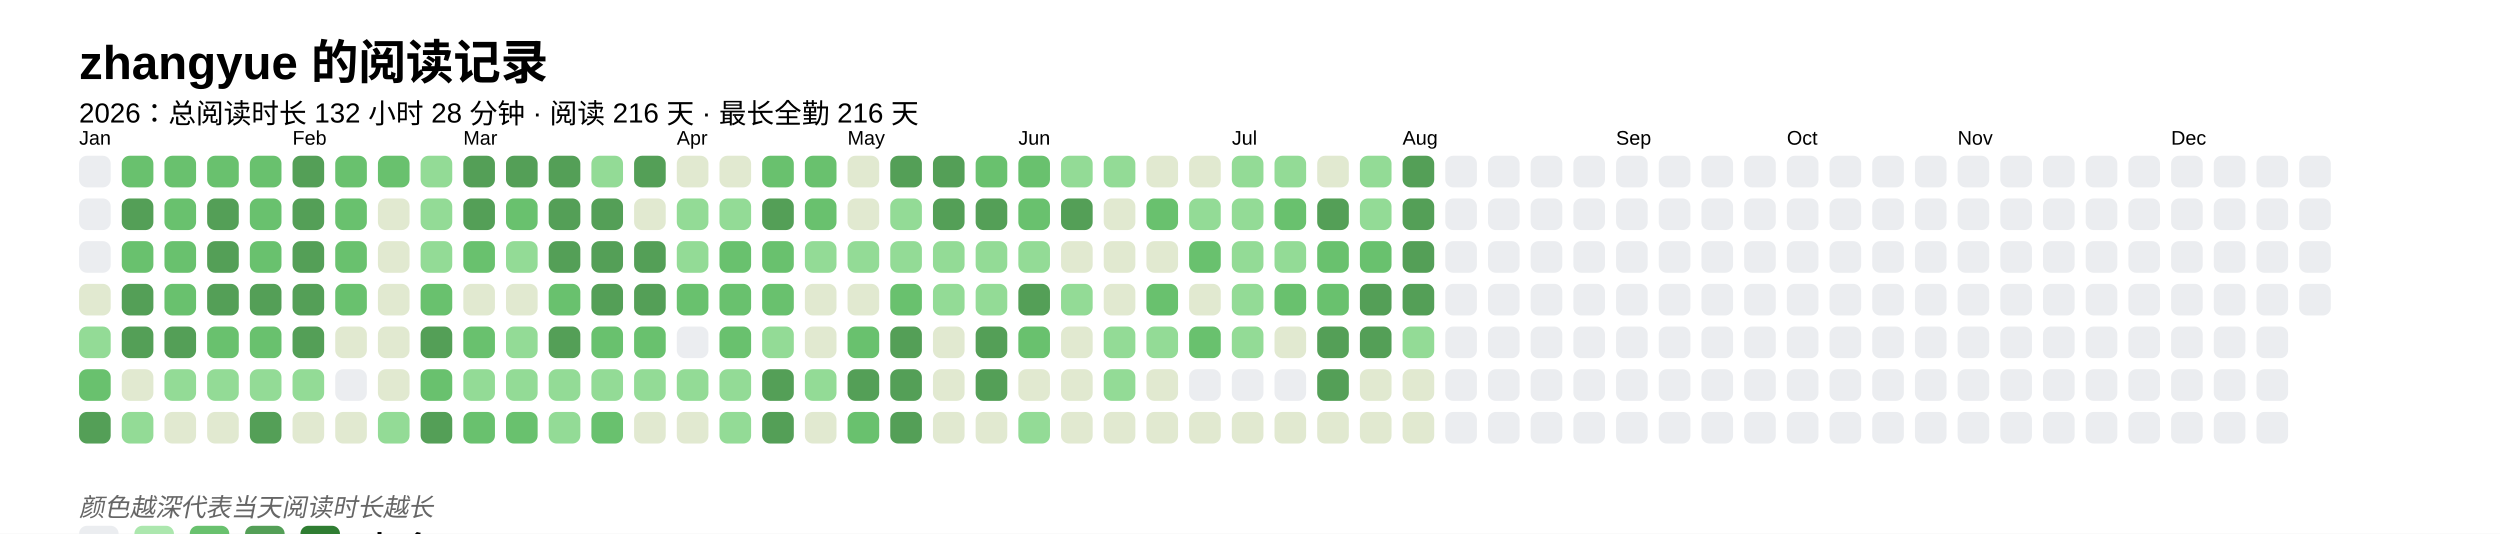
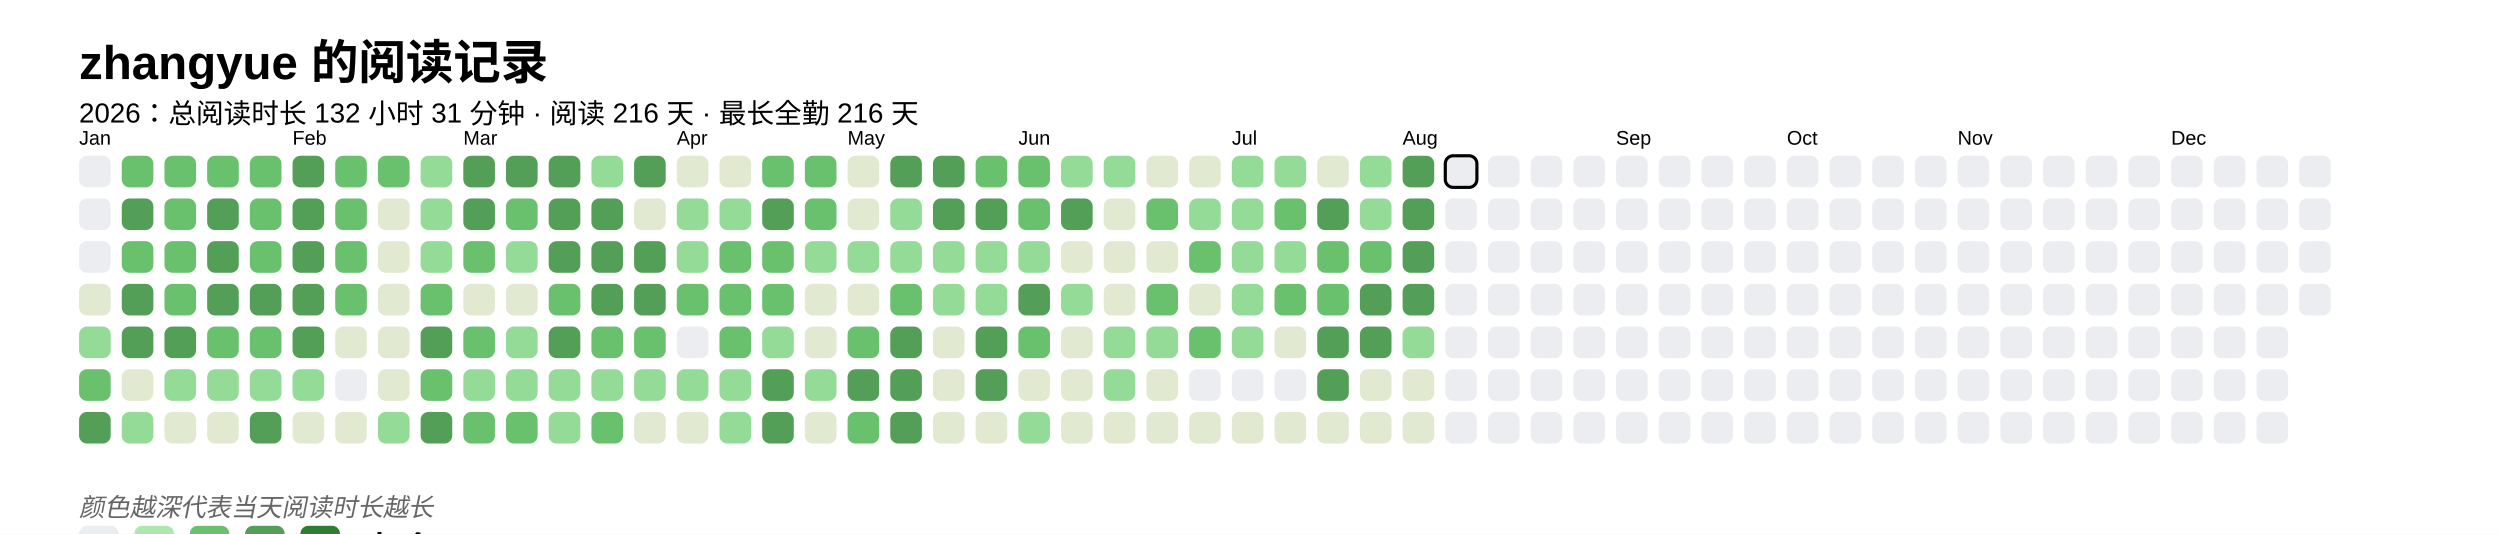
<svg xmlns="http://www.w3.org/2000/svg" baseProfile="full" height="67.5mm" version="1.1" viewBox="0,0,316.2,67.5" width="316.2mm">
  <defs />
  <rect fill="#FFFFFF" height="67.5" width="316.2" x="0" y="0" />
  <text fill="#000000" style="font-size:6px; font-family:Arial; font-weight:bold;" x="10" y="10">zhangyue 的阅读记录</text>
-   <text fill="#000000" style="font-size:3.5px; font-family:Arial;" x="10" y="15.5">2026：总阅读时长 132 小时 28 分钟 · 阅读 216 天 · 最长全勤 216 天</text>
+   <text fill="#000000" style="font-size:3.5px; font-family:Arial;" x="10" y="15.5">2026：总阅读时长 132 小时 31 分钟 · 阅读 216 天 · 最长全勤 216 天</text>
  <text fill="#000000" style="font-size:2.5px; font-family:Arial" x="10" y="18.3">Jan</text>
  <rect fill="#EBEDF0" height="4" rx="1" ry="1" width="4" x="10" y="19.7" />
  <rect fill="#EBEDF0" height="4" rx="1" ry="1" width="4" x="10" y="25.1" />
  <rect fill="#EBEDF0" height="4" rx="1" ry="1" width="4" x="10" y="30.5" />
  <rect fill="#e1e9d0" height="4" rx="1" ry="1" width="4" x="10" y="35.9" />
  <rect fill="#93db96" height="4" rx="1" ry="1" width="4" x="10" y="41.3" />
  <rect fill="#69C16E" height="4" rx="1" ry="1" width="4" x="10" y="46.7" />
  <rect fill="#549F57" height="4" rx="1" ry="1" width="4" x="10" y="52.1" />
  <rect fill="#69C16E" height="4" rx="1" ry="1" width="4" x="15.4" y="19.7" />
  <rect fill="#549F57" height="4" rx="1" ry="1" width="4" x="15.4" y="25.1" />
  <rect fill="#69C16E" height="4" rx="1" ry="1" width="4" x="15.4" y="30.5" />
  <rect fill="#549F57" height="4" rx="1" ry="1" width="4" x="15.4" y="35.9" />
  <rect fill="#549F57" height="4" rx="1" ry="1" width="4" x="15.4" y="41.3" />
  <rect fill="#e1e9d0" height="4" rx="1" ry="1" width="4" x="15.4" y="46.7" />
  <rect fill="#93db96" height="4" rx="1" ry="1" width="4" x="15.4" y="52.1" />
  <rect fill="#69C16E" height="4" rx="1" ry="1" width="4" x="20.8" y="19.7" />
  <rect fill="#69C16E" height="4" rx="1" ry="1" width="4" x="20.8" y="25.1" />
  <rect fill="#69C16E" height="4" rx="1" ry="1" width="4" x="20.8" y="30.5" />
  <rect fill="#69C16E" height="4" rx="1" ry="1" width="4" x="20.8" y="35.9" />
  <rect fill="#549F57" height="4" rx="1" ry="1" width="4" x="20.8" y="41.3" />
  <rect fill="#93db96" height="4" rx="1" ry="1" width="4" x="20.8" y="46.7" />
  <rect fill="#e1e9d0" height="4" rx="1" ry="1" width="4" x="20.8" y="52.1" />
  <rect fill="#69C16E" height="4" rx="1" ry="1" width="4" x="26.2" y="19.7" />
  <rect fill="#549F57" height="4" rx="1" ry="1" width="4" x="26.2" y="25.1" />
  <rect fill="#549F57" height="4" rx="1" ry="1" width="4" x="26.2" y="30.5" />
  <rect fill="#549F57" height="4" rx="1" ry="1" width="4" x="26.2" y="35.9" />
  <rect fill="#69C16E" height="4" rx="1" ry="1" width="4" x="26.2" y="41.3" />
  <rect fill="#93db96" height="4" rx="1" ry="1" width="4" x="26.2" y="46.7" />
  <rect fill="#e1e9d0" height="4" rx="1" ry="1" width="4" x="26.2" y="52.1" />
  <rect fill="#69C16E" height="4" rx="1" ry="1" width="4" x="31.6" y="19.7" />
  <rect fill="#69C16E" height="4" rx="1" ry="1" width="4" x="31.6" y="25.1" />
  <rect fill="#69C16E" height="4" rx="1" ry="1" width="4" x="31.6" y="30.5" />
  <rect fill="#549F57" height="4" rx="1" ry="1" width="4" x="31.6" y="35.9" />
  <rect fill="#69C16E" height="4" rx="1" ry="1" width="4" x="31.6" y="41.3" />
  <rect fill="#93db96" height="4" rx="1" ry="1" width="4" x="31.6" y="46.7" />
  <rect fill="#549F57" height="4" rx="1" ry="1" width="4" x="31.6" y="52.1" />
  <text fill="#000000" style="font-size:2.5px; font-family:Arial" x="37.0" y="18.3">Feb</text>
  <rect fill="#549F57" height="4" rx="1" ry="1" width="4" x="37.0" y="19.7" />
  <rect fill="#549F57" height="4" rx="1" ry="1" width="4" x="37.0" y="25.1" />
  <rect fill="#549F57" height="4" rx="1" ry="1" width="4" x="37.0" y="30.5" />
  <rect fill="#549F57" height="4" rx="1" ry="1" width="4" x="37.0" y="35.9" />
  <rect fill="#549F57" height="4" rx="1" ry="1" width="4" x="37.0" y="41.3" />
  <rect fill="#93db96" height="4" rx="1" ry="1" width="4" x="37.0" y="46.7" />
  <rect fill="#e1e9d0" height="4" rx="1" ry="1" width="4" x="37.0" y="52.1" />
  <rect fill="#69C16E" height="4" rx="1" ry="1" width="4" x="42.4" y="19.7" />
  <rect fill="#69C16E" height="4" rx="1" ry="1" width="4" x="42.4" y="25.1" />
  <rect fill="#69C16E" height="4" rx="1" ry="1" width="4" x="42.4" y="30.5" />
  <rect fill="#69C16E" height="4" rx="1" ry="1" width="4" x="42.4" y="35.9" />
  <rect fill="#e1e9d0" height="4" rx="1" ry="1" width="4" x="42.4" y="41.3" />
  <rect fill="#EBEDF0" height="4" rx="1" ry="1" width="4" x="42.4" y="46.7" />
  <rect fill="#e1e9d0" height="4" rx="1" ry="1" width="4" x="42.4" y="52.1" />
  <rect fill="#69C16E" height="4" rx="1" ry="1" width="4" x="47.8" y="19.7" />
  <rect fill="#e1e9d0" height="4" rx="1" ry="1" width="4" x="47.8" y="25.1" />
  <rect fill="#e1e9d0" height="4" rx="1" ry="1" width="4" x="47.8" y="30.5" />
  <rect fill="#e1e9d0" height="4" rx="1" ry="1" width="4" x="47.8" y="35.9" />
  <rect fill="#e1e9d0" height="4" rx="1" ry="1" width="4" x="47.8" y="41.3" />
  <rect fill="#e1e9d0" height="4" rx="1" ry="1" width="4" x="47.8" y="46.7" />
  <rect fill="#93db96" height="4" rx="1" ry="1" width="4" x="47.8" y="52.1" />
  <rect fill="#93db96" height="4" rx="1" ry="1" width="4" x="53.2" y="19.7" />
  <rect fill="#93db96" height="4" rx="1" ry="1" width="4" x="53.2" y="25.1" />
  <rect fill="#93db96" height="4" rx="1" ry="1" width="4" x="53.2" y="30.5" />
  <rect fill="#69C16E" height="4" rx="1" ry="1" width="4" x="53.2" y="35.9" />
  <rect fill="#549F57" height="4" rx="1" ry="1" width="4" x="53.2" y="41.3" />
  <rect fill="#69C16E" height="4" rx="1" ry="1" width="4" x="53.2" y="46.7" />
  <rect fill="#549F57" height="4" rx="1" ry="1" width="4" x="53.2" y="52.1" />
  <text fill="#000000" style="font-size:2.5px; font-family:Arial" x="58.6" y="18.3">Mar</text>
  <rect fill="#549F57" height="4" rx="1" ry="1" width="4" x="58.6" y="19.7" />
  <rect fill="#549F57" height="4" rx="1" ry="1" width="4" x="58.6" y="25.1" />
  <rect fill="#69C16E" height="4" rx="1" ry="1" width="4" x="58.6" y="30.5" />
  <rect fill="#e1e9d0" height="4" rx="1" ry="1" width="4" x="58.6" y="35.9" />
  <rect fill="#69C16E" height="4" rx="1" ry="1" width="4" x="58.6" y="41.3" />
  <rect fill="#93db96" height="4" rx="1" ry="1" width="4" x="58.6" y="46.7" />
  <rect fill="#69C16E" height="4" rx="1" ry="1" width="4" x="58.6" y="52.1" />
  <rect fill="#549F57" height="4" rx="1" ry="1" width="4" x="64" y="19.7" />
  <rect fill="#69C16E" height="4" rx="1" ry="1" width="4" x="64" y="25.1" />
  <rect fill="#93db96" height="4" rx="1" ry="1" width="4" x="64" y="30.5" />
  <rect fill="#e1e9d0" height="4" rx="1" ry="1" width="4" x="64" y="35.9" />
  <rect fill="#93db96" height="4" rx="1" ry="1" width="4" x="64" y="41.3" />
  <rect fill="#93db96" height="4" rx="1" ry="1" width="4" x="64" y="46.7" />
  <rect fill="#69C16E" height="4" rx="1" ry="1" width="4" x="64" y="52.1" />
  <rect fill="#549F57" height="4" rx="1" ry="1" width="4" x="69.4" y="19.7" />
  <rect fill="#549F57" height="4" rx="1" ry="1" width="4" x="69.4" y="25.1" />
  <rect fill="#549F57" height="4" rx="1" ry="1" width="4" x="69.4" y="30.5" />
  <rect fill="#69C16E" height="4" rx="1" ry="1" width="4" x="69.4" y="35.9" />
  <rect fill="#549F57" height="4" rx="1" ry="1" width="4" x="69.4" y="41.3" />
  <rect fill="#93db96" height="4" rx="1" ry="1" width="4" x="69.4" y="46.7" />
  <rect fill="#93db96" height="4" rx="1" ry="1" width="4" x="69.4" y="52.1" />
  <rect fill="#93db96" height="4" rx="1" ry="1" width="4" x="74.8" y="19.7" />
  <rect fill="#549F57" height="4" rx="1" ry="1" width="4" x="74.8" y="25.1" />
  <rect fill="#549F57" height="4" rx="1" ry="1" width="4" x="74.8" y="30.5" />
  <rect fill="#549F57" height="4" rx="1" ry="1" width="4" x="74.8" y="35.9" />
  <rect fill="#69C16E" height="4" rx="1" ry="1" width="4" x="74.8" y="41.3" />
  <rect fill="#93db96" height="4" rx="1" ry="1" width="4" x="74.8" y="46.7" />
  <rect fill="#69C16E" height="4" rx="1" ry="1" width="4" x="74.8" y="52.1" />
  <rect fill="#549F57" height="4" rx="1" ry="1" width="4" x="80.2" y="19.7" />
  <rect fill="#e1e9d0" height="4" rx="1" ry="1" width="4" x="80.2" y="25.1" />
  <rect fill="#549F57" height="4" rx="1" ry="1" width="4" x="80.2" y="30.5" />
  <rect fill="#549F57" height="4" rx="1" ry="1" width="4" x="80.2" y="35.9" />
  <rect fill="#69C16E" height="4" rx="1" ry="1" width="4" x="80.2" y="41.3" />
  <rect fill="#93db96" height="4" rx="1" ry="1" width="4" x="80.2" y="46.7" />
  <rect fill="#e1e9d0" height="4" rx="1" ry="1" width="4" x="80.2" y="52.1" />
  <text fill="#000000" style="font-size:2.5px; font-family:Arial" x="85.6" y="18.3">Apr</text>
  <rect fill="#e1e9d0" height="4" rx="1" ry="1" width="4" x="85.6" y="19.7" />
  <rect fill="#93db96" height="4" rx="1" ry="1" width="4" x="85.6" y="25.1" />
  <rect fill="#93db96" height="4" rx="1" ry="1" width="4" x="85.6" y="30.5" />
  <rect fill="#69C16E" height="4" rx="1" ry="1" width="4" x="85.6" y="35.9" />
  <rect fill="#EBEDF0" height="4" rx="1" ry="1" width="4" x="85.6" y="41.3" />
  <rect fill="#93db96" height="4" rx="1" ry="1" width="4" x="85.6" y="46.7" />
  <rect fill="#e1e9d0" height="4" rx="1" ry="1" width="4" x="85.6" y="52.1" />
  <rect fill="#e1e9d0" height="4" rx="1" ry="1" width="4" x="91" y="19.7" />
  <rect fill="#93db96" height="4" rx="1" ry="1" width="4" x="91" y="25.1" />
  <rect fill="#69C16E" height="4" rx="1" ry="1" width="4" x="91" y="30.5" />
  <rect fill="#69C16E" height="4" rx="1" ry="1" width="4" x="91" y="35.9" />
  <rect fill="#69C16E" height="4" rx="1" ry="1" width="4" x="91" y="41.3" />
  <rect fill="#93db96" height="4" rx="1" ry="1" width="4" x="91" y="46.7" />
  <rect fill="#93db96" height="4" rx="1" ry="1" width="4" x="91" y="52.1" />
  <rect fill="#69C16E" height="4" rx="1" ry="1" width="4" x="96.4" y="19.7" />
  <rect fill="#549F57" height="4" rx="1" ry="1" width="4" x="96.4" y="25.1" />
  <rect fill="#69C16E" height="4" rx="1" ry="1" width="4" x="96.4" y="30.5" />
  <rect fill="#69C16E" height="4" rx="1" ry="1" width="4" x="96.4" y="35.9" />
  <rect fill="#93db96" height="4" rx="1" ry="1" width="4" x="96.4" y="41.3" />
  <rect fill="#549F57" height="4" rx="1" ry="1" width="4" x="96.4" y="46.7" />
  <rect fill="#549F57" height="4" rx="1" ry="1" width="4" x="96.4" y="52.1" />
  <rect fill="#69C16E" height="4" rx="1" ry="1" width="4" x="101.8" y="19.7" />
  <rect fill="#69C16E" height="4" rx="1" ry="1" width="4" x="101.8" y="25.1" />
  <rect fill="#93db96" height="4" rx="1" ry="1" width="4" x="101.8" y="30.5" />
  <rect fill="#e1e9d0" height="4" rx="1" ry="1" width="4" x="101.8" y="35.9" />
  <rect fill="#e1e9d0" height="4" rx="1" ry="1" width="4" x="101.8" y="41.3" />
  <rect fill="#93db96" height="4" rx="1" ry="1" width="4" x="101.8" y="46.7" />
  <rect fill="#e1e9d0" height="4" rx="1" ry="1" width="4" x="101.8" y="52.1" />
  <text fill="#000000" style="font-size:2.5px; font-family:Arial" x="107.2" y="18.3">May</text>
  <rect fill="#e1e9d0" height="4" rx="1" ry="1" width="4" x="107.2" y="19.7" />
  <rect fill="#e1e9d0" height="4" rx="1" ry="1" width="4" x="107.2" y="25.1" />
  <rect fill="#93db96" height="4" rx="1" ry="1" width="4" x="107.2" y="30.5" />
  <rect fill="#e1e9d0" height="4" rx="1" ry="1" width="4" x="107.2" y="35.9" />
  <rect fill="#69C16E" height="4" rx="1" ry="1" width="4" x="107.2" y="41.3" />
  <rect fill="#549F57" height="4" rx="1" ry="1" width="4" x="107.2" y="46.7" />
  <rect fill="#69C16E" height="4" rx="1" ry="1" width="4" x="107.2" y="52.1" />
  <rect fill="#549F57" height="4" rx="1" ry="1" width="4" x="112.6" y="19.7" />
  <rect fill="#93db96" height="4" rx="1" ry="1" width="4" x="112.6" y="25.1" />
  <rect fill="#93db96" height="4" rx="1" ry="1" width="4" x="112.6" y="30.5" />
  <rect fill="#69C16E" height="4" rx="1" ry="1" width="4" x="112.6" y="35.9" />
  <rect fill="#549F57" height="4" rx="1" ry="1" width="4" x="112.6" y="41.3" />
  <rect fill="#549F57" height="4" rx="1" ry="1" width="4" x="112.6" y="46.7" />
  <rect fill="#549F57" height="4" rx="1" ry="1" width="4" x="112.6" y="52.1" />
  <rect fill="#549F57" height="4" rx="1" ry="1" width="4" x="118" y="19.7" />
  <rect fill="#549F57" height="4" rx="1" ry="1" width="4" x="118" y="25.1" />
  <rect fill="#93db96" height="4" rx="1" ry="1" width="4" x="118" y="30.5" />
  <rect fill="#93db96" height="4" rx="1" ry="1" width="4" x="118" y="35.9" />
  <rect fill="#e1e9d0" height="4" rx="1" ry="1" width="4" x="118" y="41.3" />
  <rect fill="#e1e9d0" height="4" rx="1" ry="1" width="4" x="118" y="46.7" />
  <rect fill="#e1e9d0" height="4" rx="1" ry="1" width="4" x="118" y="52.1" />
  <rect fill="#69C16E" height="4" rx="1" ry="1" width="4" x="123.4" y="19.7" />
  <rect fill="#549F57" height="4" rx="1" ry="1" width="4" x="123.4" y="25.1" />
  <rect fill="#93db96" height="4" rx="1" ry="1" width="4" x="123.4" y="30.5" />
  <rect fill="#93db96" height="4" rx="1" ry="1" width="4" x="123.4" y="35.9" />
  <rect fill="#549F57" height="4" rx="1" ry="1" width="4" x="123.4" y="41.3" />
  <rect fill="#549F57" height="4" rx="1" ry="1" width="4" x="123.4" y="46.7" />
  <rect fill="#e1e9d0" height="4" rx="1" ry="1" width="4" x="123.4" y="52.1" />
  <text fill="#000000" style="font-size:2.5px; font-family:Arial" x="128.8" y="18.3">Jun</text>
  <rect fill="#69C16E" height="4" rx="1" ry="1" width="4" x="128.8" y="19.7" />
  <rect fill="#69C16E" height="4" rx="1" ry="1" width="4" x="128.8" y="25.1" />
  <rect fill="#93db96" height="4" rx="1" ry="1" width="4" x="128.8" y="30.5" />
  <rect fill="#549F57" height="4" rx="1" ry="1" width="4" x="128.8" y="35.9" />
  <rect fill="#69C16E" height="4" rx="1" ry="1" width="4" x="128.8" y="41.3" />
  <rect fill="#e1e9d0" height="4" rx="1" ry="1" width="4" x="128.8" y="46.7" />
  <rect fill="#93db96" height="4" rx="1" ry="1" width="4" x="128.8" y="52.1" />
  <rect fill="#93db96" height="4" rx="1" ry="1" width="4" x="134.2" y="19.7" />
  <rect fill="#549F57" height="4" rx="1" ry="1" width="4" x="134.2" y="25.1" />
  <rect fill="#e1e9d0" height="4" rx="1" ry="1" width="4" x="134.2" y="30.5" />
  <rect fill="#93db96" height="4" rx="1" ry="1" width="4" x="134.2" y="35.9" />
  <rect fill="#e1e9d0" height="4" rx="1" ry="1" width="4" x="134.2" y="41.3" />
  <rect fill="#e1e9d0" height="4" rx="1" ry="1" width="4" x="134.2" y="46.7" />
  <rect fill="#e1e9d0" height="4" rx="1" ry="1" width="4" x="134.2" y="52.1" />
  <rect fill="#93db96" height="4" rx="1" ry="1" width="4" x="139.6" y="19.7" />
  <rect fill="#e1e9d0" height="4" rx="1" ry="1" width="4" x="139.6" y="25.1" />
  <rect fill="#e1e9d0" height="4" rx="1" ry="1" width="4" x="139.6" y="30.5" />
  <rect fill="#e1e9d0" height="4" rx="1" ry="1" width="4" x="139.6" y="35.9" />
  <rect fill="#93db96" height="4" rx="1" ry="1" width="4" x="139.6" y="41.3" />
  <rect fill="#93db96" height="4" rx="1" ry="1" width="4" x="139.6" y="46.7" />
  <rect fill="#e1e9d0" height="4" rx="1" ry="1" width="4" x="139.6" y="52.1" />
  <rect fill="#e1e9d0" height="4" rx="1" ry="1" width="4" x="145" y="19.7" />
  <rect fill="#69C16E" height="4" rx="1" ry="1" width="4" x="145" y="25.1" />
  <rect fill="#e1e9d0" height="4" rx="1" ry="1" width="4" x="145" y="30.5" />
  <rect fill="#69C16E" height="4" rx="1" ry="1" width="4" x="145" y="35.9" />
  <rect fill="#93db96" height="4" rx="1" ry="1" width="4" x="145" y="41.3" />
  <rect fill="#e1e9d0" height="4" rx="1" ry="1" width="4" x="145" y="46.7" />
  <rect fill="#e1e9d0" height="4" rx="1" ry="1" width="4" x="145" y="52.1" />
  <rect fill="#e1e9d0" height="4" rx="1" ry="1" width="4" x="150.4" y="19.7" />
  <rect fill="#93db96" height="4" rx="1" ry="1" width="4" x="150.4" y="25.1" />
  <rect fill="#69C16E" height="4" rx="1" ry="1" width="4" x="150.4" y="30.5" />
  <rect fill="#e1e9d0" height="4" rx="1" ry="1" width="4" x="150.4" y="35.9" />
  <rect fill="#69C16E" height="4" rx="1" ry="1" width="4" x="150.4" y="41.3" />
  <rect fill="#EBEDF0" height="4" rx="1" ry="1" width="4" x="150.4" y="46.7" />
  <rect fill="#e1e9d0" height="4" rx="1" ry="1" width="4" x="150.4" y="52.1" />
  <text fill="#000000" style="font-size:2.5px; font-family:Arial" x="155.8" y="18.3">Jul</text>
  <rect fill="#93db96" height="4" rx="1" ry="1" width="4" x="155.8" y="19.7" />
  <rect fill="#93db96" height="4" rx="1" ry="1" width="4" x="155.8" y="25.1" />
  <rect fill="#93db96" height="4" rx="1" ry="1" width="4" x="155.8" y="30.5" />
  <rect fill="#93db96" height="4" rx="1" ry="1" width="4" x="155.8" y="35.9" />
  <rect fill="#93db96" height="4" rx="1" ry="1" width="4" x="155.8" y="41.3" />
  <rect fill="#EBEDF0" height="4" rx="1" ry="1" width="4" x="155.8" y="46.7" />
  <rect fill="#e1e9d0" height="4" rx="1" ry="1" width="4" x="155.8" y="52.1" />
  <rect fill="#93db96" height="4" rx="1" ry="1" width="4" x="161.2" y="19.7" />
  <rect fill="#69C16E" height="4" rx="1" ry="1" width="4" x="161.2" y="25.1" />
  <rect fill="#93db96" height="4" rx="1" ry="1" width="4" x="161.2" y="30.5" />
  <rect fill="#69C16E" height="4" rx="1" ry="1" width="4" x="161.2" y="35.9" />
  <rect fill="#e1e9d0" height="4" rx="1" ry="1" width="4" x="161.2" y="41.3" />
  <rect fill="#EBEDF0" height="4" rx="1" ry="1" width="4" x="161.2" y="46.7" />
  <rect fill="#e1e9d0" height="4" rx="1" ry="1" width="4" x="161.2" y="52.1" />
  <rect fill="#e1e9d0" height="4" rx="1" ry="1" width="4" x="166.6" y="19.7" />
  <rect fill="#549F57" height="4" rx="1" ry="1" width="4" x="166.6" y="25.1" />
  <rect fill="#69C16E" height="4" rx="1" ry="1" width="4" x="166.6" y="30.5" />
  <rect fill="#69C16E" height="4" rx="1" ry="1" width="4" x="166.6" y="35.9" />
  <rect fill="#549F57" height="4" rx="1" ry="1" width="4" x="166.6" y="41.3" />
  <rect fill="#549F57" height="4" rx="1" ry="1" width="4" x="166.6" y="46.7" />
  <rect fill="#e1e9d0" height="4" rx="1" ry="1" width="4" x="166.6" y="52.1" />
  <rect fill="#93db96" height="4" rx="1" ry="1" width="4" x="172" y="19.7" />
  <rect fill="#93db96" height="4" rx="1" ry="1" width="4" x="172" y="25.1" />
  <rect fill="#69C16E" height="4" rx="1" ry="1" width="4" x="172" y="30.5" />
  <rect fill="#549F57" height="4" rx="1" ry="1" width="4" x="172" y="35.9" />
  <rect fill="#549F57" height="4" rx="1" ry="1" width="4" x="172" y="41.3" />
  <rect fill="#e1e9d0" height="4" rx="1" ry="1" width="4" x="172" y="46.7" />
  <rect fill="#e1e9d0" height="4" rx="1" ry="1" width="4" x="172" y="52.1" />
  <text fill="#000000" style="font-size:2.5px; font-family:Arial" x="177.4" y="18.3">Aug</text>
  <rect fill="#549F57" height="4" rx="1" ry="1" width="4" x="177.4" y="19.7" />
  <rect fill="#549F57" height="4" rx="1" ry="1" width="4" x="177.4" y="25.1" />
  <rect fill="#549F57" height="4" rx="1" ry="1" width="4" x="177.4" y="30.5" />
  <rect fill="#549F57" height="4" rx="1" ry="1" width="4" x="177.4" y="35.9" />
  <rect fill="#93db96" height="4" rx="1" ry="1" width="4" x="177.4" y="41.3" />
  <rect fill="#e1e9d0" height="4" rx="1" ry="1" width="4" x="177.4" y="46.7" />
  <rect fill="#e1e9d0" height="4" rx="1" ry="1" width="4" x="177.4" y="52.1" />
-   <rect fill="#EBEDF0" height="4" rx="1" ry="1" width="4" x="182.8" y="19.7" />
+   <rect fill="#EBEDF0" height="4" rx="1" ry="1" width="4" x="182.8" y="19.7" stroke="#000000" stroke-width="0.4" />
  <rect fill="#EBEDF0" height="4" rx="1" ry="1" width="4" x="182.8" y="25.1" />
  <rect fill="#EBEDF0" height="4" rx="1" ry="1" width="4" x="182.8" y="30.5" />
  <rect fill="#EBEDF0" height="4" rx="1" ry="1" width="4" x="182.8" y="35.9" />
  <rect fill="#EBEDF0" height="4" rx="1" ry="1" width="4" x="182.8" y="41.3" />
  <rect fill="#EBEDF0" height="4" rx="1" ry="1" width="4" x="182.8" y="46.7" />
  <rect fill="#EBEDF0" height="4" rx="1" ry="1" width="4" x="182.8" y="52.1" />
  <rect fill="#EBEDF0" height="4" rx="1" ry="1" width="4" x="188.2" y="19.7" />
  <rect fill="#EBEDF0" height="4" rx="1" ry="1" width="4" x="188.2" y="25.1" />
  <rect fill="#EBEDF0" height="4" rx="1" ry="1" width="4" x="188.2" y="30.5" />
  <rect fill="#EBEDF0" height="4" rx="1" ry="1" width="4" x="188.2" y="35.9" />
  <rect fill="#EBEDF0" height="4" rx="1" ry="1" width="4" x="188.2" y="41.3" />
  <rect fill="#EBEDF0" height="4" rx="1" ry="1" width="4" x="188.2" y="46.7" />
  <rect fill="#EBEDF0" height="4" rx="1" ry="1" width="4" x="188.2" y="52.1" />
  <rect fill="#EBEDF0" height="4" rx="1" ry="1" width="4" x="193.6" y="19.7" />
  <rect fill="#EBEDF0" height="4" rx="1" ry="1" width="4" x="193.6" y="25.1" />
  <rect fill="#EBEDF0" height="4" rx="1" ry="1" width="4" x="193.6" y="30.5" />
  <rect fill="#EBEDF0" height="4" rx="1" ry="1" width="4" x="193.6" y="35.9" />
  <rect fill="#EBEDF0" height="4" rx="1" ry="1" width="4" x="193.6" y="41.3" />
  <rect fill="#EBEDF0" height="4" rx="1" ry="1" width="4" x="193.6" y="46.7" />
  <rect fill="#EBEDF0" height="4" rx="1" ry="1" width="4" x="193.6" y="52.1" />
  <rect fill="#EBEDF0" height="4" rx="1" ry="1" width="4" x="199" y="19.7" />
  <rect fill="#EBEDF0" height="4" rx="1" ry="1" width="4" x="199" y="25.1" />
  <rect fill="#EBEDF0" height="4" rx="1" ry="1" width="4" x="199" y="30.5" />
  <rect fill="#EBEDF0" height="4" rx="1" ry="1" width="4" x="199" y="35.9" />
  <rect fill="#EBEDF0" height="4" rx="1" ry="1" width="4" x="199" y="41.3" />
  <rect fill="#EBEDF0" height="4" rx="1" ry="1" width="4" x="199" y="46.7" />
  <rect fill="#EBEDF0" height="4" rx="1" ry="1" width="4" x="199" y="52.1" />
  <text fill="#000000" style="font-size:2.5px; font-family:Arial" x="204.4" y="18.3">Sep</text>
  <rect fill="#EBEDF0" height="4" rx="1" ry="1" width="4" x="204.4" y="19.7" />
  <rect fill="#EBEDF0" height="4" rx="1" ry="1" width="4" x="204.4" y="25.1" />
  <rect fill="#EBEDF0" height="4" rx="1" ry="1" width="4" x="204.4" y="30.5" />
  <rect fill="#EBEDF0" height="4" rx="1" ry="1" width="4" x="204.4" y="35.9" />
  <rect fill="#EBEDF0" height="4" rx="1" ry="1" width="4" x="204.4" y="41.3" />
  <rect fill="#EBEDF0" height="4" rx="1" ry="1" width="4" x="204.4" y="46.7" />
  <rect fill="#EBEDF0" height="4" rx="1" ry="1" width="4" x="204.4" y="52.1" />
  <rect fill="#EBEDF0" height="4" rx="1" ry="1" width="4" x="209.8" y="19.7" />
  <rect fill="#EBEDF0" height="4" rx="1" ry="1" width="4" x="209.8" y="25.1" />
  <rect fill="#EBEDF0" height="4" rx="1" ry="1" width="4" x="209.8" y="30.5" />
  <rect fill="#EBEDF0" height="4" rx="1" ry="1" width="4" x="209.8" y="35.9" />
  <rect fill="#EBEDF0" height="4" rx="1" ry="1" width="4" x="209.8" y="41.3" />
  <rect fill="#EBEDF0" height="4" rx="1" ry="1" width="4" x="209.8" y="46.7" />
  <rect fill="#EBEDF0" height="4" rx="1" ry="1" width="4" x="209.8" y="52.1" />
  <rect fill="#EBEDF0" height="4" rx="1" ry="1" width="4" x="215.2" y="19.7" />
  <rect fill="#EBEDF0" height="4" rx="1" ry="1" width="4" x="215.2" y="25.1" />
  <rect fill="#EBEDF0" height="4" rx="1" ry="1" width="4" x="215.2" y="30.5" />
  <rect fill="#EBEDF0" height="4" rx="1" ry="1" width="4" x="215.2" y="35.9" />
  <rect fill="#EBEDF0" height="4" rx="1" ry="1" width="4" x="215.2" y="41.3" />
  <rect fill="#EBEDF0" height="4" rx="1" ry="1" width="4" x="215.2" y="46.7" />
  <rect fill="#EBEDF0" height="4" rx="1" ry="1" width="4" x="215.2" y="52.1" />
  <rect fill="#EBEDF0" height="4" rx="1" ry="1" width="4" x="220.6" y="19.7" />
  <rect fill="#EBEDF0" height="4" rx="1" ry="1" width="4" x="220.6" y="25.1" />
  <rect fill="#EBEDF0" height="4" rx="1" ry="1" width="4" x="220.6" y="30.5" />
  <rect fill="#EBEDF0" height="4" rx="1" ry="1" width="4" x="220.6" y="35.9" />
  <rect fill="#EBEDF0" height="4" rx="1" ry="1" width="4" x="220.6" y="41.3" />
  <rect fill="#EBEDF0" height="4" rx="1" ry="1" width="4" x="220.6" y="46.7" />
  <rect fill="#EBEDF0" height="4" rx="1" ry="1" width="4" x="220.6" y="52.1" />
  <text fill="#000000" style="font-size:2.5px; font-family:Arial" x="226" y="18.3">Oct</text>
  <rect fill="#EBEDF0" height="4" rx="1" ry="1" width="4" x="226" y="19.7" />
  <rect fill="#EBEDF0" height="4" rx="1" ry="1" width="4" x="226" y="25.1" />
  <rect fill="#EBEDF0" height="4" rx="1" ry="1" width="4" x="226" y="30.5" />
  <rect fill="#EBEDF0" height="4" rx="1" ry="1" width="4" x="226" y="35.9" />
  <rect fill="#EBEDF0" height="4" rx="1" ry="1" width="4" x="226" y="41.3" />
  <rect fill="#EBEDF0" height="4" rx="1" ry="1" width="4" x="226" y="46.7" />
  <rect fill="#EBEDF0" height="4" rx="1" ry="1" width="4" x="226" y="52.1" />
  <rect fill="#EBEDF0" height="4" rx="1" ry="1" width="4" x="231.4" y="19.7" />
  <rect fill="#EBEDF0" height="4" rx="1" ry="1" width="4" x="231.4" y="25.1" />
  <rect fill="#EBEDF0" height="4" rx="1" ry="1" width="4" x="231.4" y="30.5" />
  <rect fill="#EBEDF0" height="4" rx="1" ry="1" width="4" x="231.4" y="35.9" />
  <rect fill="#EBEDF0" height="4" rx="1" ry="1" width="4" x="231.4" y="41.3" />
  <rect fill="#EBEDF0" height="4" rx="1" ry="1" width="4" x="231.4" y="46.7" />
  <rect fill="#EBEDF0" height="4" rx="1" ry="1" width="4" x="231.4" y="52.1" />
  <rect fill="#EBEDF0" height="4" rx="1" ry="1" width="4" x="236.8" y="19.7" />
  <rect fill="#EBEDF0" height="4" rx="1" ry="1" width="4" x="236.8" y="25.1" />
  <rect fill="#EBEDF0" height="4" rx="1" ry="1" width="4" x="236.8" y="30.5" />
  <rect fill="#EBEDF0" height="4" rx="1" ry="1" width="4" x="236.8" y="35.9" />
  <rect fill="#EBEDF0" height="4" rx="1" ry="1" width="4" x="236.8" y="41.3" />
  <rect fill="#EBEDF0" height="4" rx="1" ry="1" width="4" x="236.8" y="46.7" />
  <rect fill="#EBEDF0" height="4" rx="1" ry="1" width="4" x="236.8" y="52.1" />
  <rect fill="#EBEDF0" height="4" rx="1" ry="1" width="4" x="242.2" y="19.7" />
  <rect fill="#EBEDF0" height="4" rx="1" ry="1" width="4" x="242.2" y="25.1" />
  <rect fill="#EBEDF0" height="4" rx="1" ry="1" width="4" x="242.2" y="30.5" />
  <rect fill="#EBEDF0" height="4" rx="1" ry="1" width="4" x="242.2" y="35.9" />
  <rect fill="#EBEDF0" height="4" rx="1" ry="1" width="4" x="242.2" y="41.3" />
  <rect fill="#EBEDF0" height="4" rx="1" ry="1" width="4" x="242.2" y="46.7" />
  <rect fill="#EBEDF0" height="4" rx="1" ry="1" width="4" x="242.2" y="52.1" />
  <text fill="#000000" style="font-size:2.5px; font-family:Arial" x="247.6" y="18.3">Nov</text>
  <rect fill="#EBEDF0" height="4" rx="1" ry="1" width="4" x="247.6" y="19.7" />
  <rect fill="#EBEDF0" height="4" rx="1" ry="1" width="4" x="247.6" y="25.1" />
  <rect fill="#EBEDF0" height="4" rx="1" ry="1" width="4" x="247.6" y="30.5" />
  <rect fill="#EBEDF0" height="4" rx="1" ry="1" width="4" x="247.6" y="35.9" />
  <rect fill="#EBEDF0" height="4" rx="1" ry="1" width="4" x="247.6" y="41.3" />
  <rect fill="#EBEDF0" height="4" rx="1" ry="1" width="4" x="247.6" y="46.7" />
  <rect fill="#EBEDF0" height="4" rx="1" ry="1" width="4" x="247.6" y="52.1" />
  <rect fill="#EBEDF0" height="4" rx="1" ry="1" width="4" x="253" y="19.7" />
  <rect fill="#EBEDF0" height="4" rx="1" ry="1" width="4" x="253" y="25.1" />
  <rect fill="#EBEDF0" height="4" rx="1" ry="1" width="4" x="253" y="30.5" />
  <rect fill="#EBEDF0" height="4" rx="1" ry="1" width="4" x="253" y="35.9" />
  <rect fill="#EBEDF0" height="4" rx="1" ry="1" width="4" x="253" y="41.3" />
  <rect fill="#EBEDF0" height="4" rx="1" ry="1" width="4" x="253" y="46.7" />
  <rect fill="#EBEDF0" height="4" rx="1" ry="1" width="4" x="253" y="52.1" />
  <rect fill="#EBEDF0" height="4" rx="1" ry="1" width="4" x="258.4" y="19.7" />
  <rect fill="#EBEDF0" height="4" rx="1" ry="1" width="4" x="258.4" y="25.1" />
  <rect fill="#EBEDF0" height="4" rx="1" ry="1" width="4" x="258.4" y="30.5" />
  <rect fill="#EBEDF0" height="4" rx="1" ry="1" width="4" x="258.4" y="35.9" />
  <rect fill="#EBEDF0" height="4" rx="1" ry="1" width="4" x="258.4" y="41.3" />
  <rect fill="#EBEDF0" height="4" rx="1" ry="1" width="4" x="258.4" y="46.7" />
  <rect fill="#EBEDF0" height="4" rx="1" ry="1" width="4" x="258.4" y="52.1" />
  <rect fill="#EBEDF0" height="4" rx="1" ry="1" width="4" x="263.8" y="19.7" />
  <rect fill="#EBEDF0" height="4" rx="1" ry="1" width="4" x="263.8" y="25.1" />
  <rect fill="#EBEDF0" height="4" rx="1" ry="1" width="4" x="263.8" y="30.5" />
  <rect fill="#EBEDF0" height="4" rx="1" ry="1" width="4" x="263.8" y="35.9" />
  <rect fill="#EBEDF0" height="4" rx="1" ry="1" width="4" x="263.8" y="41.3" />
  <rect fill="#EBEDF0" height="4" rx="1" ry="1" width="4" x="263.8" y="46.7" />
  <rect fill="#EBEDF0" height="4" rx="1" ry="1" width="4" x="263.8" y="52.1" />
  <rect fill="#EBEDF0" height="4" rx="1" ry="1" width="4" x="269.2" y="19.7" />
  <rect fill="#EBEDF0" height="4" rx="1" ry="1" width="4" x="269.2" y="25.1" />
  <rect fill="#EBEDF0" height="4" rx="1" ry="1" width="4" x="269.2" y="30.5" />
  <rect fill="#EBEDF0" height="4" rx="1" ry="1" width="4" x="269.2" y="35.9" />
  <rect fill="#EBEDF0" height="4" rx="1" ry="1" width="4" x="269.2" y="41.3" />
  <rect fill="#EBEDF0" height="4" rx="1" ry="1" width="4" x="269.2" y="46.7" />
  <rect fill="#EBEDF0" height="4" rx="1" ry="1" width="4" x="269.2" y="52.1" />
  <text fill="#000000" style="font-size:2.5px; font-family:Arial" x="274.6" y="18.3">Dec</text>
  <rect fill="#EBEDF0" height="4" rx="1" ry="1" width="4" x="274.6" y="19.7" />
  <rect fill="#EBEDF0" height="4" rx="1" ry="1" width="4" x="274.6" y="25.1" />
  <rect fill="#EBEDF0" height="4" rx="1" ry="1" width="4" x="274.6" y="30.5" />
  <rect fill="#EBEDF0" height="4" rx="1" ry="1" width="4" x="274.6" y="35.9" />
  <rect fill="#EBEDF0" height="4" rx="1" ry="1" width="4" x="274.6" y="41.3" />
  <rect fill="#EBEDF0" height="4" rx="1" ry="1" width="4" x="274.6" y="46.7" />
  <rect fill="#EBEDF0" height="4" rx="1" ry="1" width="4" x="274.6" y="52.1" />
  <rect fill="#EBEDF0" height="4" rx="1" ry="1" width="4" x="280" y="19.7" />
  <rect fill="#EBEDF0" height="4" rx="1" ry="1" width="4" x="280" y="25.1" />
  <rect fill="#EBEDF0" height="4" rx="1" ry="1" width="4" x="280" y="30.5" />
  <rect fill="#EBEDF0" height="4" rx="1" ry="1" width="4" x="280" y="35.9" />
  <rect fill="#EBEDF0" height="4" rx="1" ry="1" width="4" x="280" y="41.3" />
  <rect fill="#EBEDF0" height="4" rx="1" ry="1" width="4" x="280" y="46.7" />
  <rect fill="#EBEDF0" height="4" rx="1" ry="1" width="4" x="280" y="52.1" />
  <rect fill="#EBEDF0" height="4" rx="1" ry="1" width="4" x="285.4" y="19.7" />
  <rect fill="#EBEDF0" height="4" rx="1" ry="1" width="4" x="285.4" y="25.1" />
  <rect fill="#EBEDF0" height="4" rx="1" ry="1" width="4" x="285.4" y="30.5" />
  <rect fill="#EBEDF0" height="4" rx="1" ry="1" width="4" x="285.4" y="35.9" />
  <rect fill="#EBEDF0" height="4" rx="1" ry="1" width="4" x="285.4" y="41.3" />
  <rect fill="#EBEDF0" height="4" rx="1" ry="1" width="4" x="285.4" y="46.7" />
  <rect fill="#EBEDF0" height="4" rx="1" ry="1" width="4" x="285.4" y="52.1" />
  <rect fill="#EBEDF0" height="4" rx="1" ry="1" width="4" x="290.8" y="19.7" />
  <rect fill="#EBEDF0" height="4" rx="1" ry="1" width="4" x="290.8" y="25.1" />
  <rect fill="#EBEDF0" height="4" rx="1" ry="1" width="4" x="290.8" y="30.5" />
  <rect fill="#EBEDF0" height="4" rx="1" ry="1" width="4" x="290.8" y="35.9" />
  <text fill="#666666" style="font-size:3.2px; font-family:Arial; font-style:italic;" x="10" y="65.3">颜色越深代表当天阅读时长越长</text>
  <rect fill="#EBEDF0" x="10.0" y="66.5" width="5.0" height="5.0" rx="1" ry="1" />
  <text fill="#000000" style="font-size:3.5px; font-family:Arial;" x="10.0" y="75.3">0</text>
  <rect fill="#ACE7AE" x="17.0" y="66.5" width="5.0" height="5.0" rx="1" ry="1" />
  <text fill="#000000" style="font-size:3.5px; font-family:Arial;" x="17.0" y="75.3">&lt;30 分</text>
  <rect fill="#69C16E" x="24.0" y="66.5" width="5.0" height="5.0" rx="1" ry="1" />
  <text fill="#000000" style="font-size:3.5px; font-family:Arial;" x="24.0" y="75.3">30-60 分</text>
  <rect fill="#549F57" x="31.0" y="66.5" width="5.0" height="5.0" rx="1" ry="1" />
  <text fill="#000000" style="font-size:3.5px; font-family:Arial;" x="31.0" y="75.3">1-2 小时</text>
  <rect fill="#2F7D32" x="38.0" y="66.5" width="5.0" height="5.0" rx="1" ry="1" />
  <text fill="#000000" style="font-size:3.5px; font-family:Arial;" x="38.0" y="75.3">2 小时+</text>
  <text fill="#000000" style="font-size:4px; font-family:Arial; font-weight:bold;" x="46.0" y="70.7">少</text>
  <text fill="#000000" style="font-size:4px; font-family:Arial; font-weight:bold;" x="51.0" y="70.7">多</text>
</svg>
